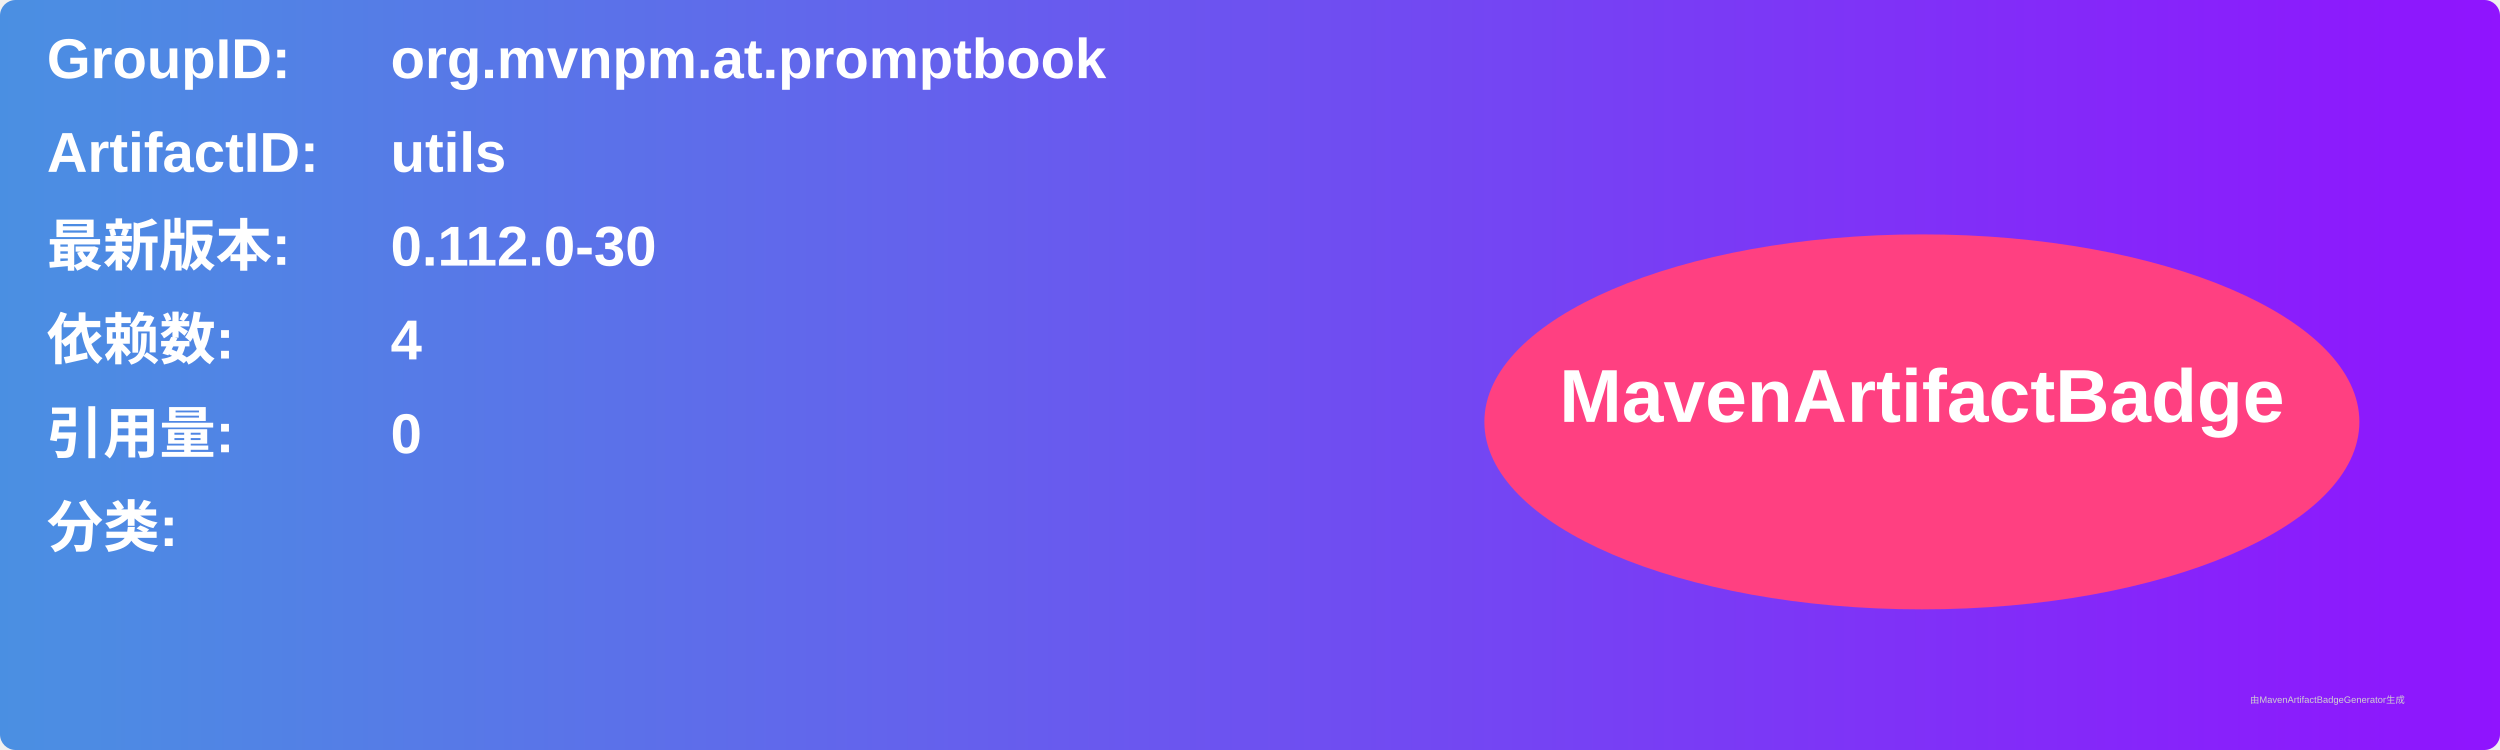
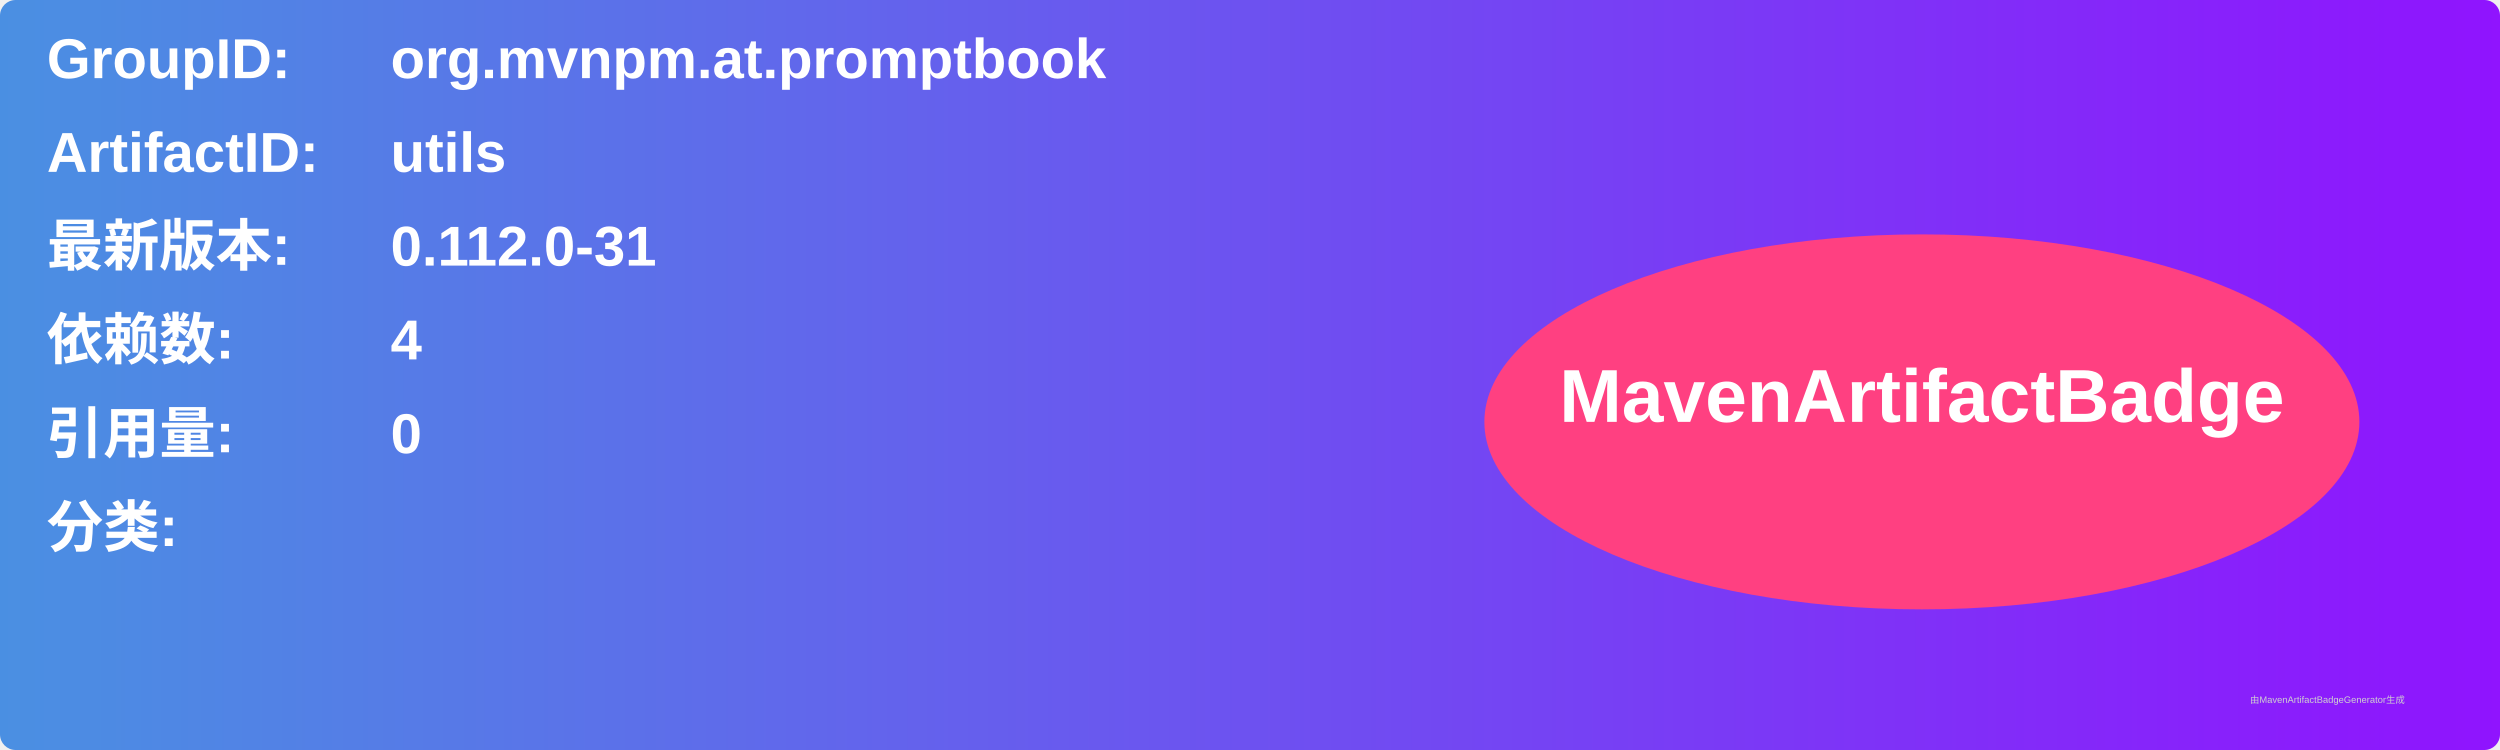
<svg xmlns="http://www.w3.org/2000/svg" width="800" height="240" viewBox="0 0 800 240">
  <linearGradient id="grad" x1="0%" y1="0%" x2="100%" y2="0%">
    <stop offset="0%" stop-color="#4a90e2" />
    <stop offset="100%" stop-color="#9013fe" />
  </linearGradient>
  <rect width="100%" height="100%" rx="5" ry="5" fill="url(#grad)" />
  <g transform="translate(15, 15)">
    <text x="0" y="10" font-family="Arial" font-size="18" fill="white" font-weight="bold" width="260">GroupID:</text>
    <text x="110" y="10" font-family="Arial" font-size="18" fill="white" font-weight="bold" width="460">org.mvnpm.at.promptbook</text>
    <text x="0" y="40" font-family="Arial" font-size="18" fill="white" font-weight="bold" width="260">ArtifactID:</text>
    <text x="110" y="40" font-family="Arial" font-size="18" fill="white" font-weight="bold" width="460">utils</text>
    <text x="0" y="70" font-family="Arial" font-size="18" fill="white" font-weight="bold">最新版本:</text>
    <text x="110" y="70" font-family="Arial" font-size="18" fill="white" font-weight="bold">
-       <tspan font-weight="bold">0.112.0-30</tspan>
+       <tspan font-weight="bold">0.112.0-31</tspan>
    </text>
    <text x="0" y="100" font-family="Arial" font-size="18" fill="white" font-weight="bold">依赖数: </text>
    <text x="110" y="100" font-family="Arial" font-size="18" fill="white">
      <tspan font-weight="bold">4</tspan>
    </text>
    <text x="0" y="130" font-family="Arial" font-size="18" fill="white" font-weight="bold">引用量: </text>
    <text x="110" y="130" font-family="Arial" font-size="18" fill="white">
      <tspan font-weight="bold">0</tspan>
    </text>
    <text x="0" y="160" font-family="Arial" font-size="18" fill="white" font-weight="bold">分类:</text>
    <text x="10" y="190" font-family="Arial" font-size="10" fill="white">
      <tspan font-weight="bold" />
    </text>
    <ellipse cx="600" cy="120" rx="140" ry="60" fill="#ff4081" />
    <text x="600" y="120" text-anchor="middle" font-family="Arial" font-size="24" fill="white" font-weight="bold">MavenArtifactBadge</text>
  </g>
  <text x="720" y="225" font-family="Arial" font-size="3" fill="#d0d0d0">由MavenArtifactBadgeGenerator生成</text>
</svg>
